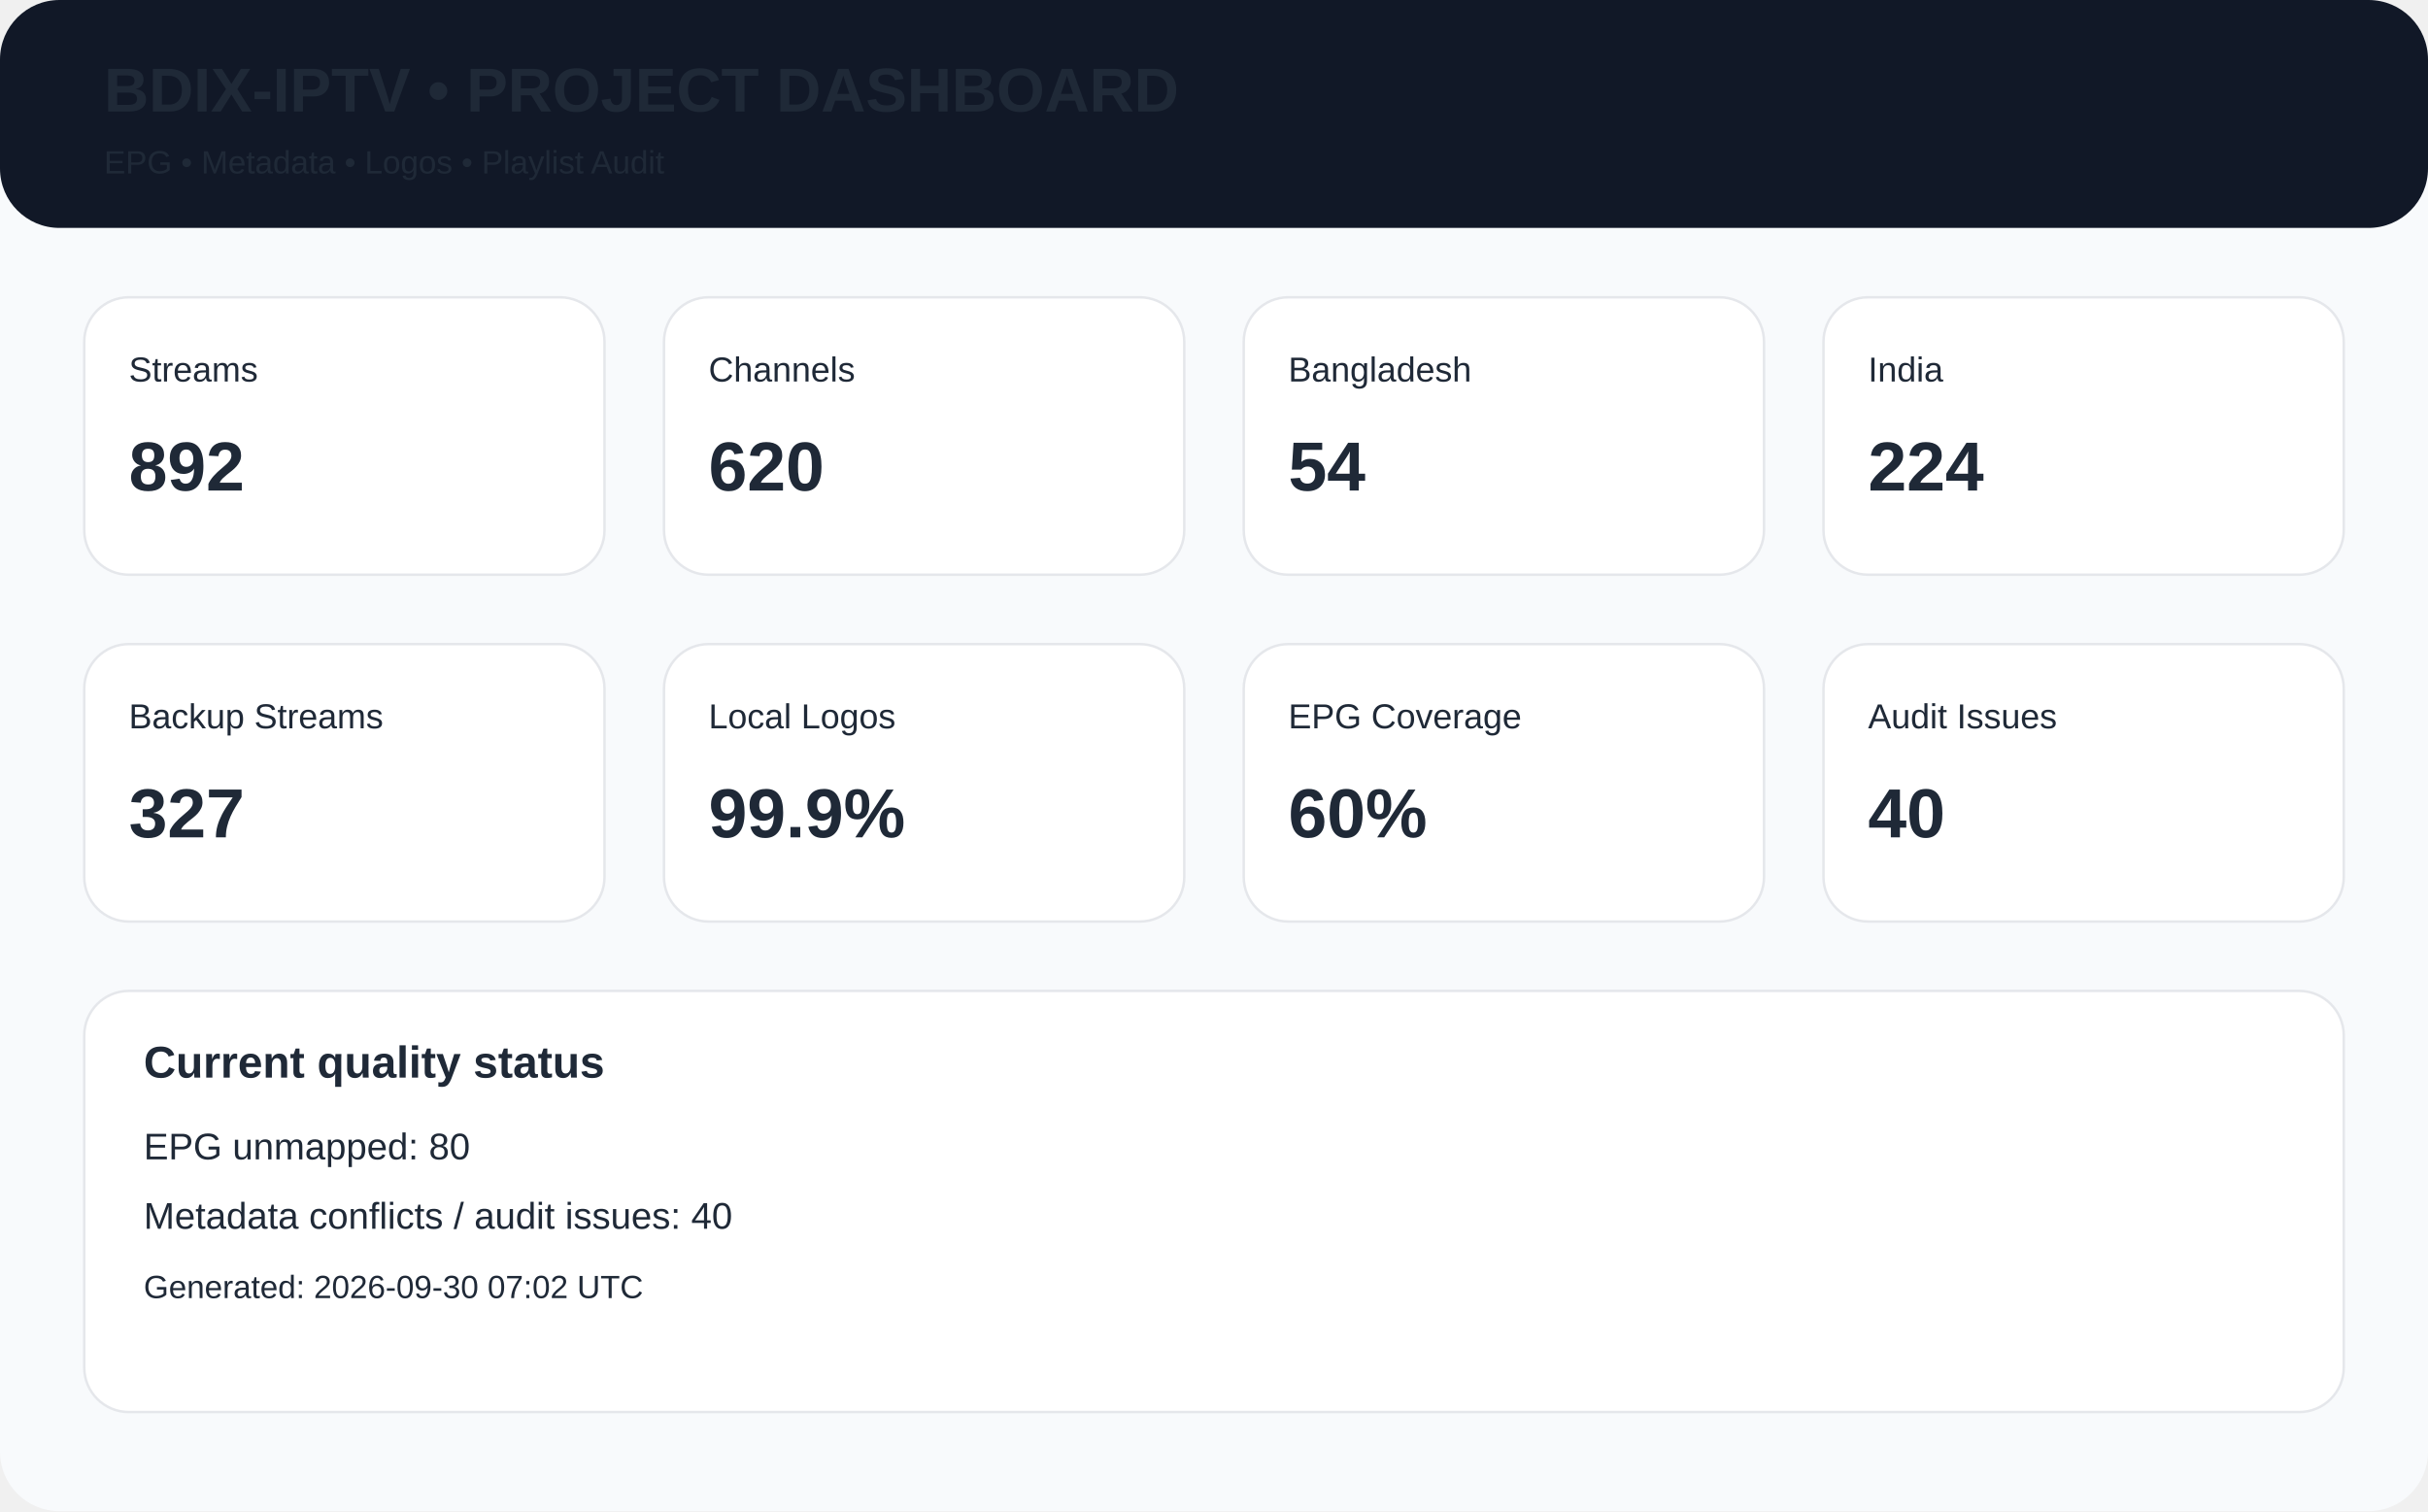
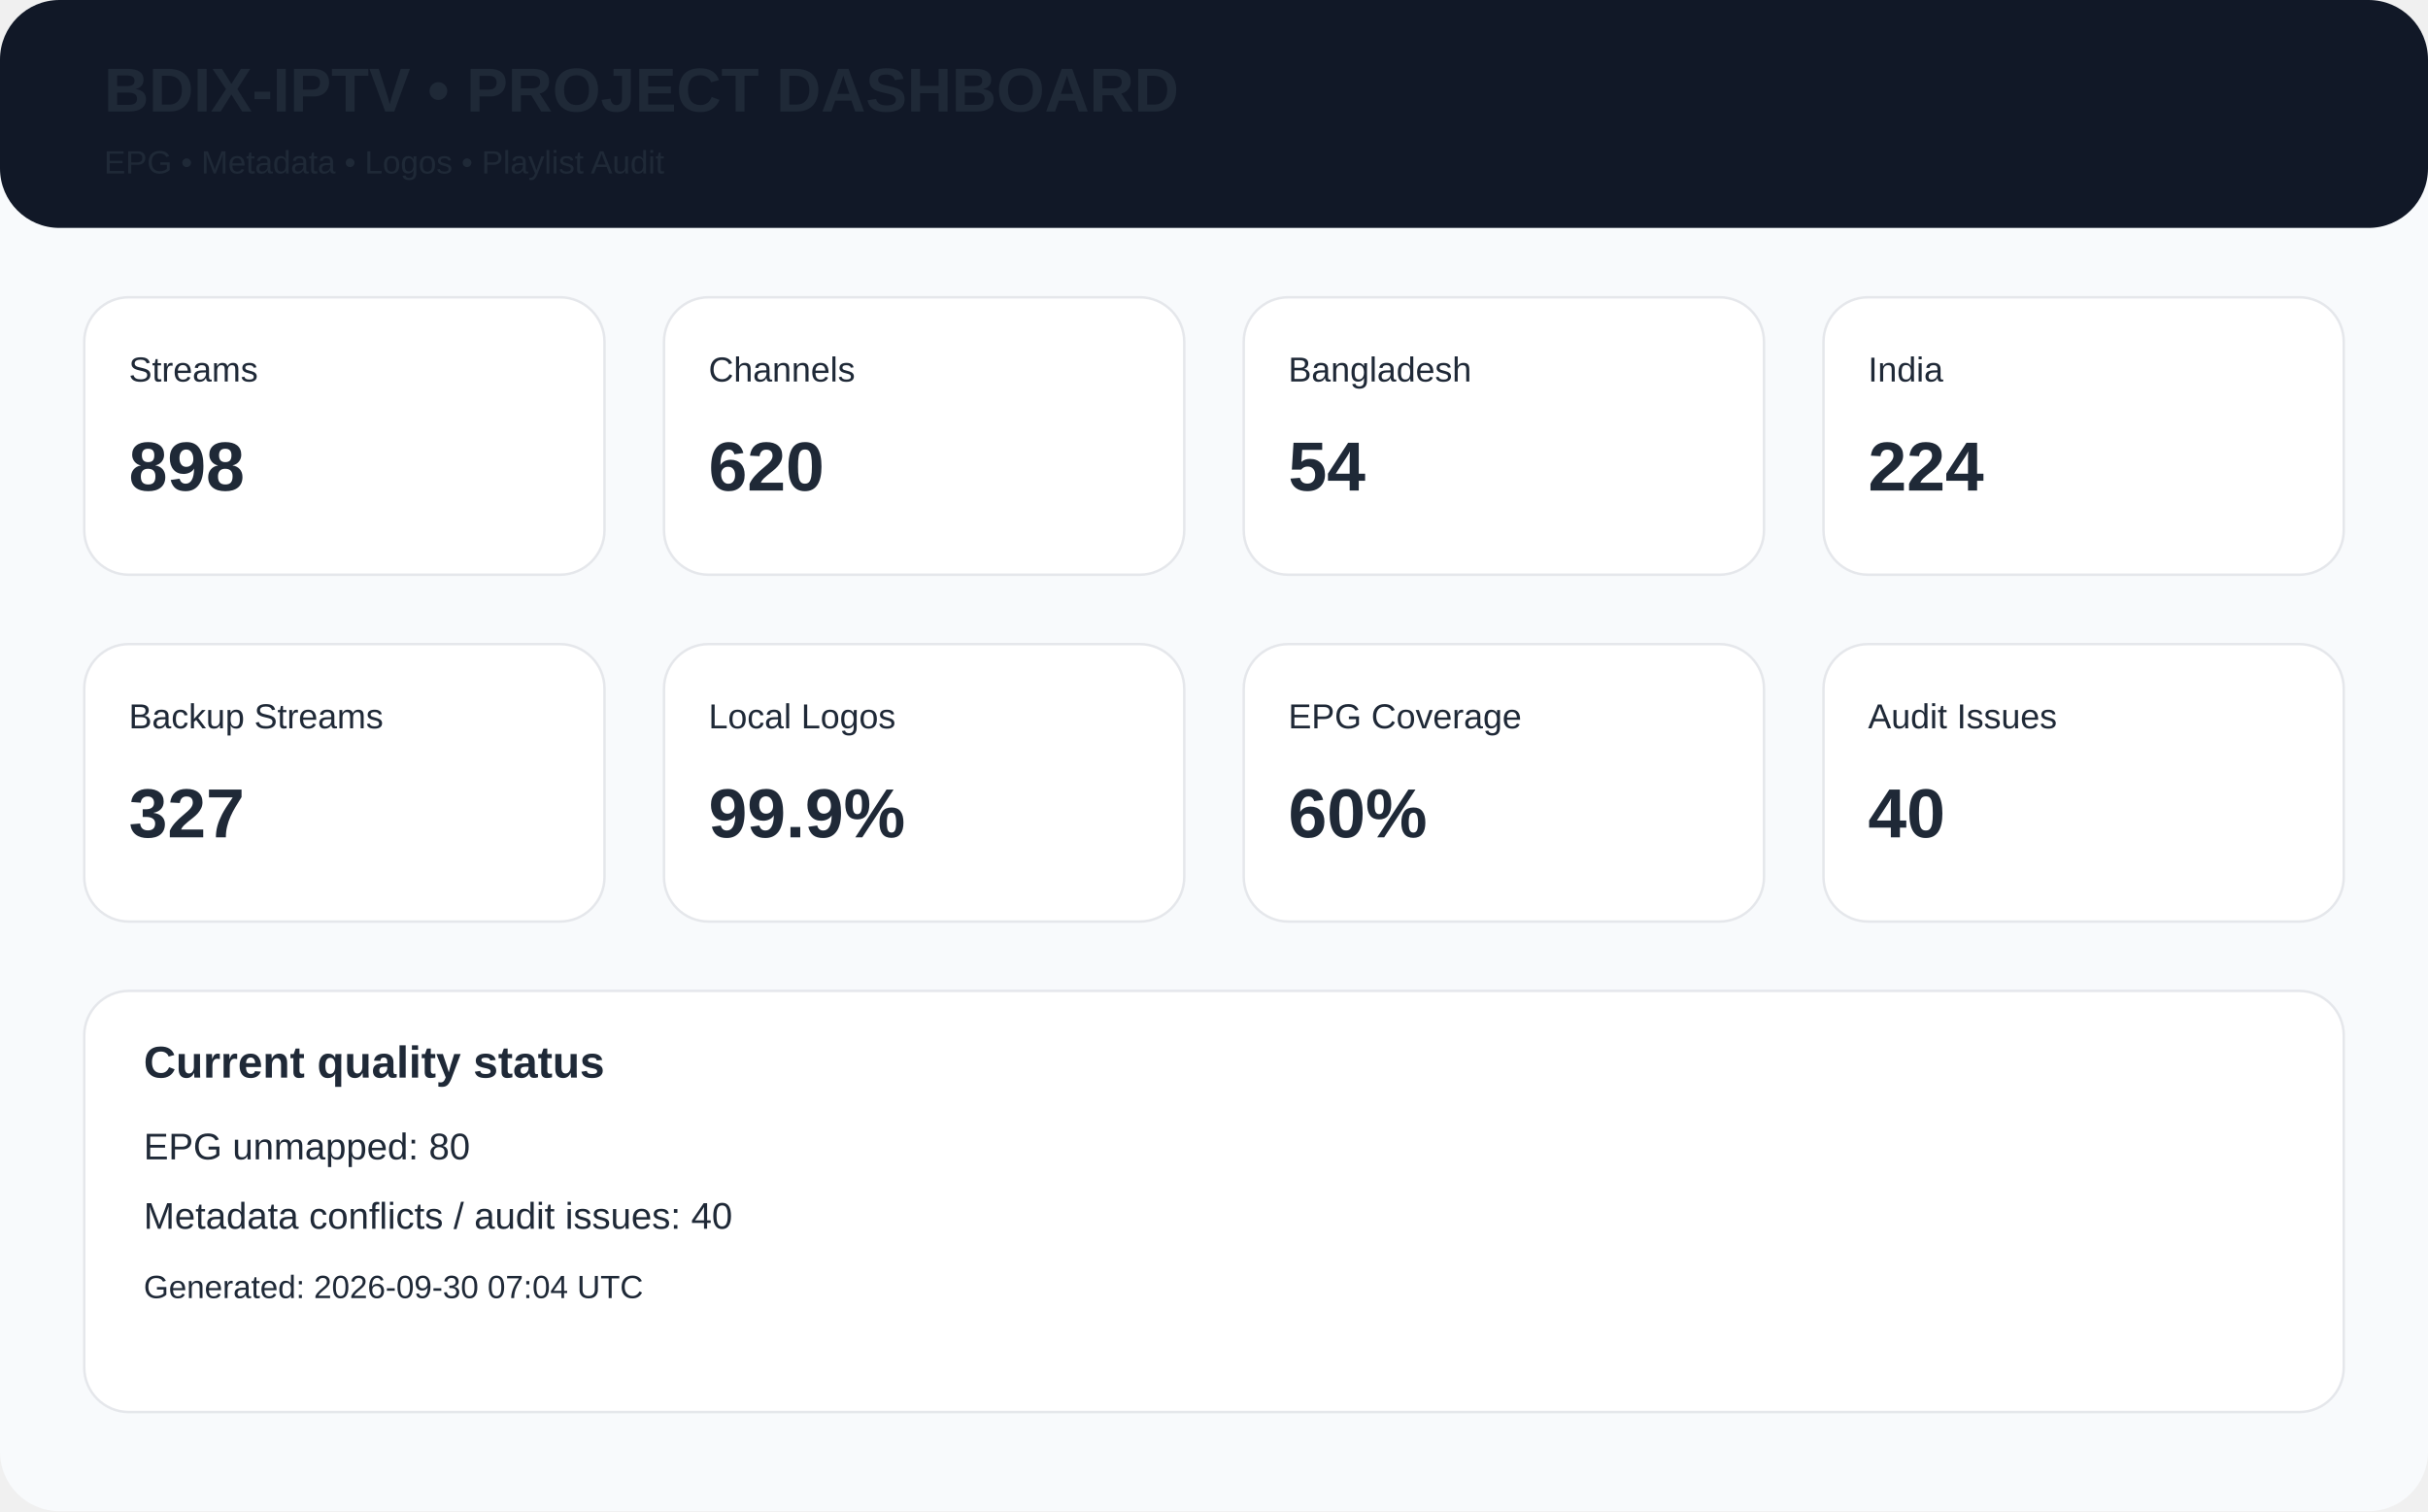
<svg xmlns="http://www.w3.org/2000/svg" width="980" height="610" viewBox="0 0 980 610">
  <rect width="980" height="610" rx="24" fill="#f8fafc" />
  <rect x="0" y="0" width="980" height="92" rx="24" fill="#111827" />
  <text x="42" y="45" font-family="Arial,Helvetica,sans-serif" font-size="25px" font-weight="700" fill="#1f2937">BDIX-IPTV • PROJECT DASHBOARD</text>
  <text x="42" y="70" font-family="Arial,Helvetica,sans-serif" font-size="13px" font-weight="400" fill="#1f2937">EPG • Metadata • Logos • Playlist Audit</text>
  <rect x="34" y="120" width="210" height="112" rx="18" fill="white" stroke="#e5e7eb" />
  <text x="52" y="154" font-family="Arial,Helvetica,sans-serif" font-size="14px" font-weight="400" fill="#1f2937">Streams</text>
-   <text x="52" y="198" font-family="Arial,Helvetica,sans-serif" font-size="28px" font-weight="700" fill="#1f2937">892</text>
+   <text x="52" y="198" font-family="Arial,Helvetica,sans-serif" font-size="28px" font-weight="700" fill="#1f2937">898</text>
  <rect x="268" y="120" width="210" height="112" rx="18" fill="white" stroke="#e5e7eb" />
  <text x="286" y="154" font-family="Arial,Helvetica,sans-serif" font-size="14px" font-weight="400" fill="#1f2937">Channels</text>
  <text x="286" y="198" font-family="Arial,Helvetica,sans-serif" font-size="28px" font-weight="700" fill="#1f2937">620</text>
  <rect x="502" y="120" width="210" height="112" rx="18" fill="white" stroke="#e5e7eb" />
  <text x="520" y="154" font-family="Arial,Helvetica,sans-serif" font-size="14px" font-weight="400" fill="#1f2937">Bangladesh</text>
  <text x="520" y="198" font-family="Arial,Helvetica,sans-serif" font-size="28px" font-weight="700" fill="#1f2937">54</text>
  <rect x="736" y="120" width="210" height="112" rx="18" fill="white" stroke="#e5e7eb" />
  <text x="754" y="154" font-family="Arial,Helvetica,sans-serif" font-size="14px" font-weight="400" fill="#1f2937">India</text>
  <text x="754" y="198" font-family="Arial,Helvetica,sans-serif" font-size="28px" font-weight="700" fill="#1f2937">224</text>
  <rect x="34" y="260" width="210" height="112" rx="18" fill="white" stroke="#e5e7eb" />
  <text x="52" y="294" font-family="Arial,Helvetica,sans-serif" font-size="14px" font-weight="400" fill="#1f2937">Backup Streams</text>
  <text x="52" y="338" font-family="Arial,Helvetica,sans-serif" font-size="28px" font-weight="700" fill="#1f2937">327</text>
  <rect x="268" y="260" width="210" height="112" rx="18" fill="white" stroke="#e5e7eb" />
  <text x="286" y="294" font-family="Arial,Helvetica,sans-serif" font-size="14px" font-weight="400" fill="#1f2937">Local Logos</text>
  <text x="286" y="338" font-family="Arial,Helvetica,sans-serif" font-size="28px" font-weight="700" fill="#1f2937">99.9%</text>
  <rect x="502" y="260" width="210" height="112" rx="18" fill="white" stroke="#e5e7eb" />
  <text x="520" y="294" font-family="Arial,Helvetica,sans-serif" font-size="14px" font-weight="400" fill="#1f2937">EPG Coverage</text>
  <text x="520" y="338" font-family="Arial,Helvetica,sans-serif" font-size="28px" font-weight="700" fill="#1f2937">60%</text>
  <rect x="736" y="260" width="210" height="112" rx="18" fill="white" stroke="#e5e7eb" />
  <text x="754" y="294" font-family="Arial,Helvetica,sans-serif" font-size="14px" font-weight="400" fill="#1f2937">Audit Issues</text>
  <text x="754" y="338" font-family="Arial,Helvetica,sans-serif" font-size="28px" font-weight="700" fill="#1f2937">40</text>
  <rect x="34" y="400" width="912" height="170" rx="18" fill="white" stroke="#e5e7eb" />
  <text x="58" y="435" font-family="Arial,Helvetica,sans-serif" font-size="18px" font-weight="700" fill="#1f2937">Current quality status</text>
  <text x="58" y="468" font-family="Arial,Helvetica,sans-serif" font-size="15px" font-weight="400" fill="#1f2937">EPG unmapped: 80</text>
  <text x="58" y="496" font-family="Arial,Helvetica,sans-serif" font-size="15px" font-weight="400" fill="#1f2937">Metadata conflicts / audit issues: 40</text>
-   <text x="58" y="524" font-family="Arial,Helvetica,sans-serif" font-size="13px" font-weight="400" fill="#1f2937">Generated: 2026-09-30 07:02 UTC</text>
+   <text x="58" y="524" font-family="Arial,Helvetica,sans-serif" font-size="13px" font-weight="400" fill="#1f2937">Generated: 2026-09-30 07:04 UTC</text>
</svg>
